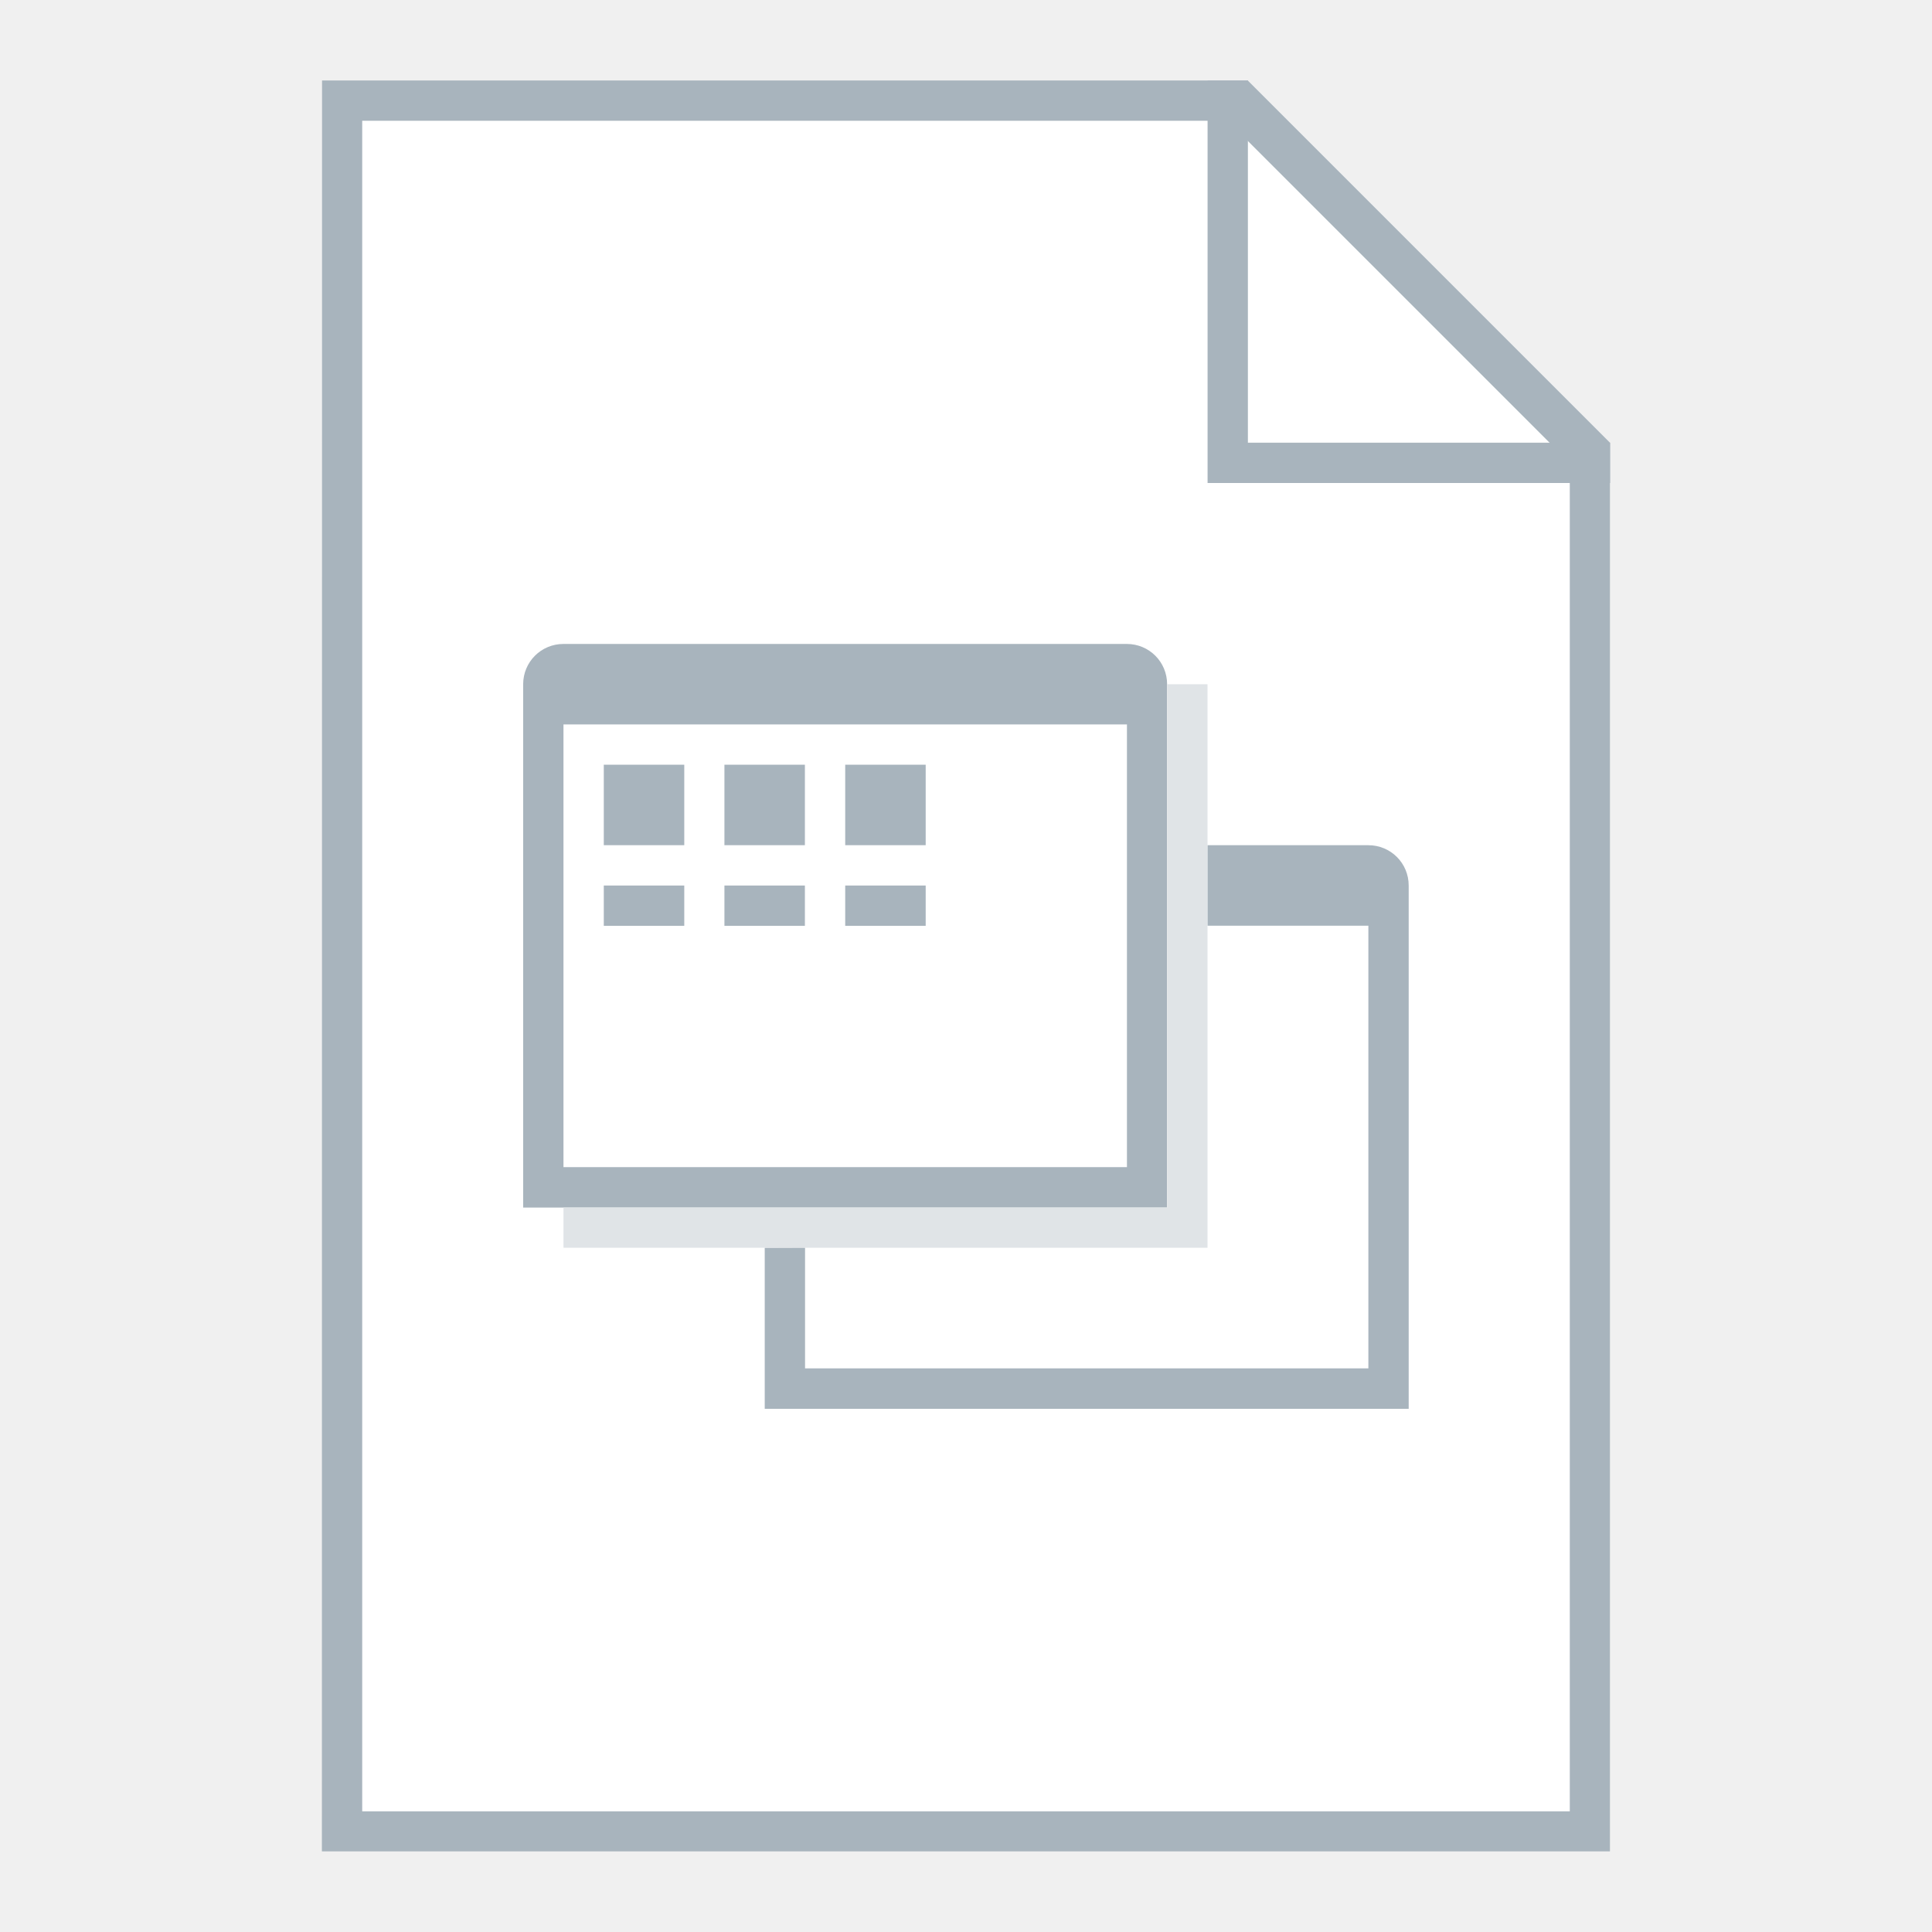
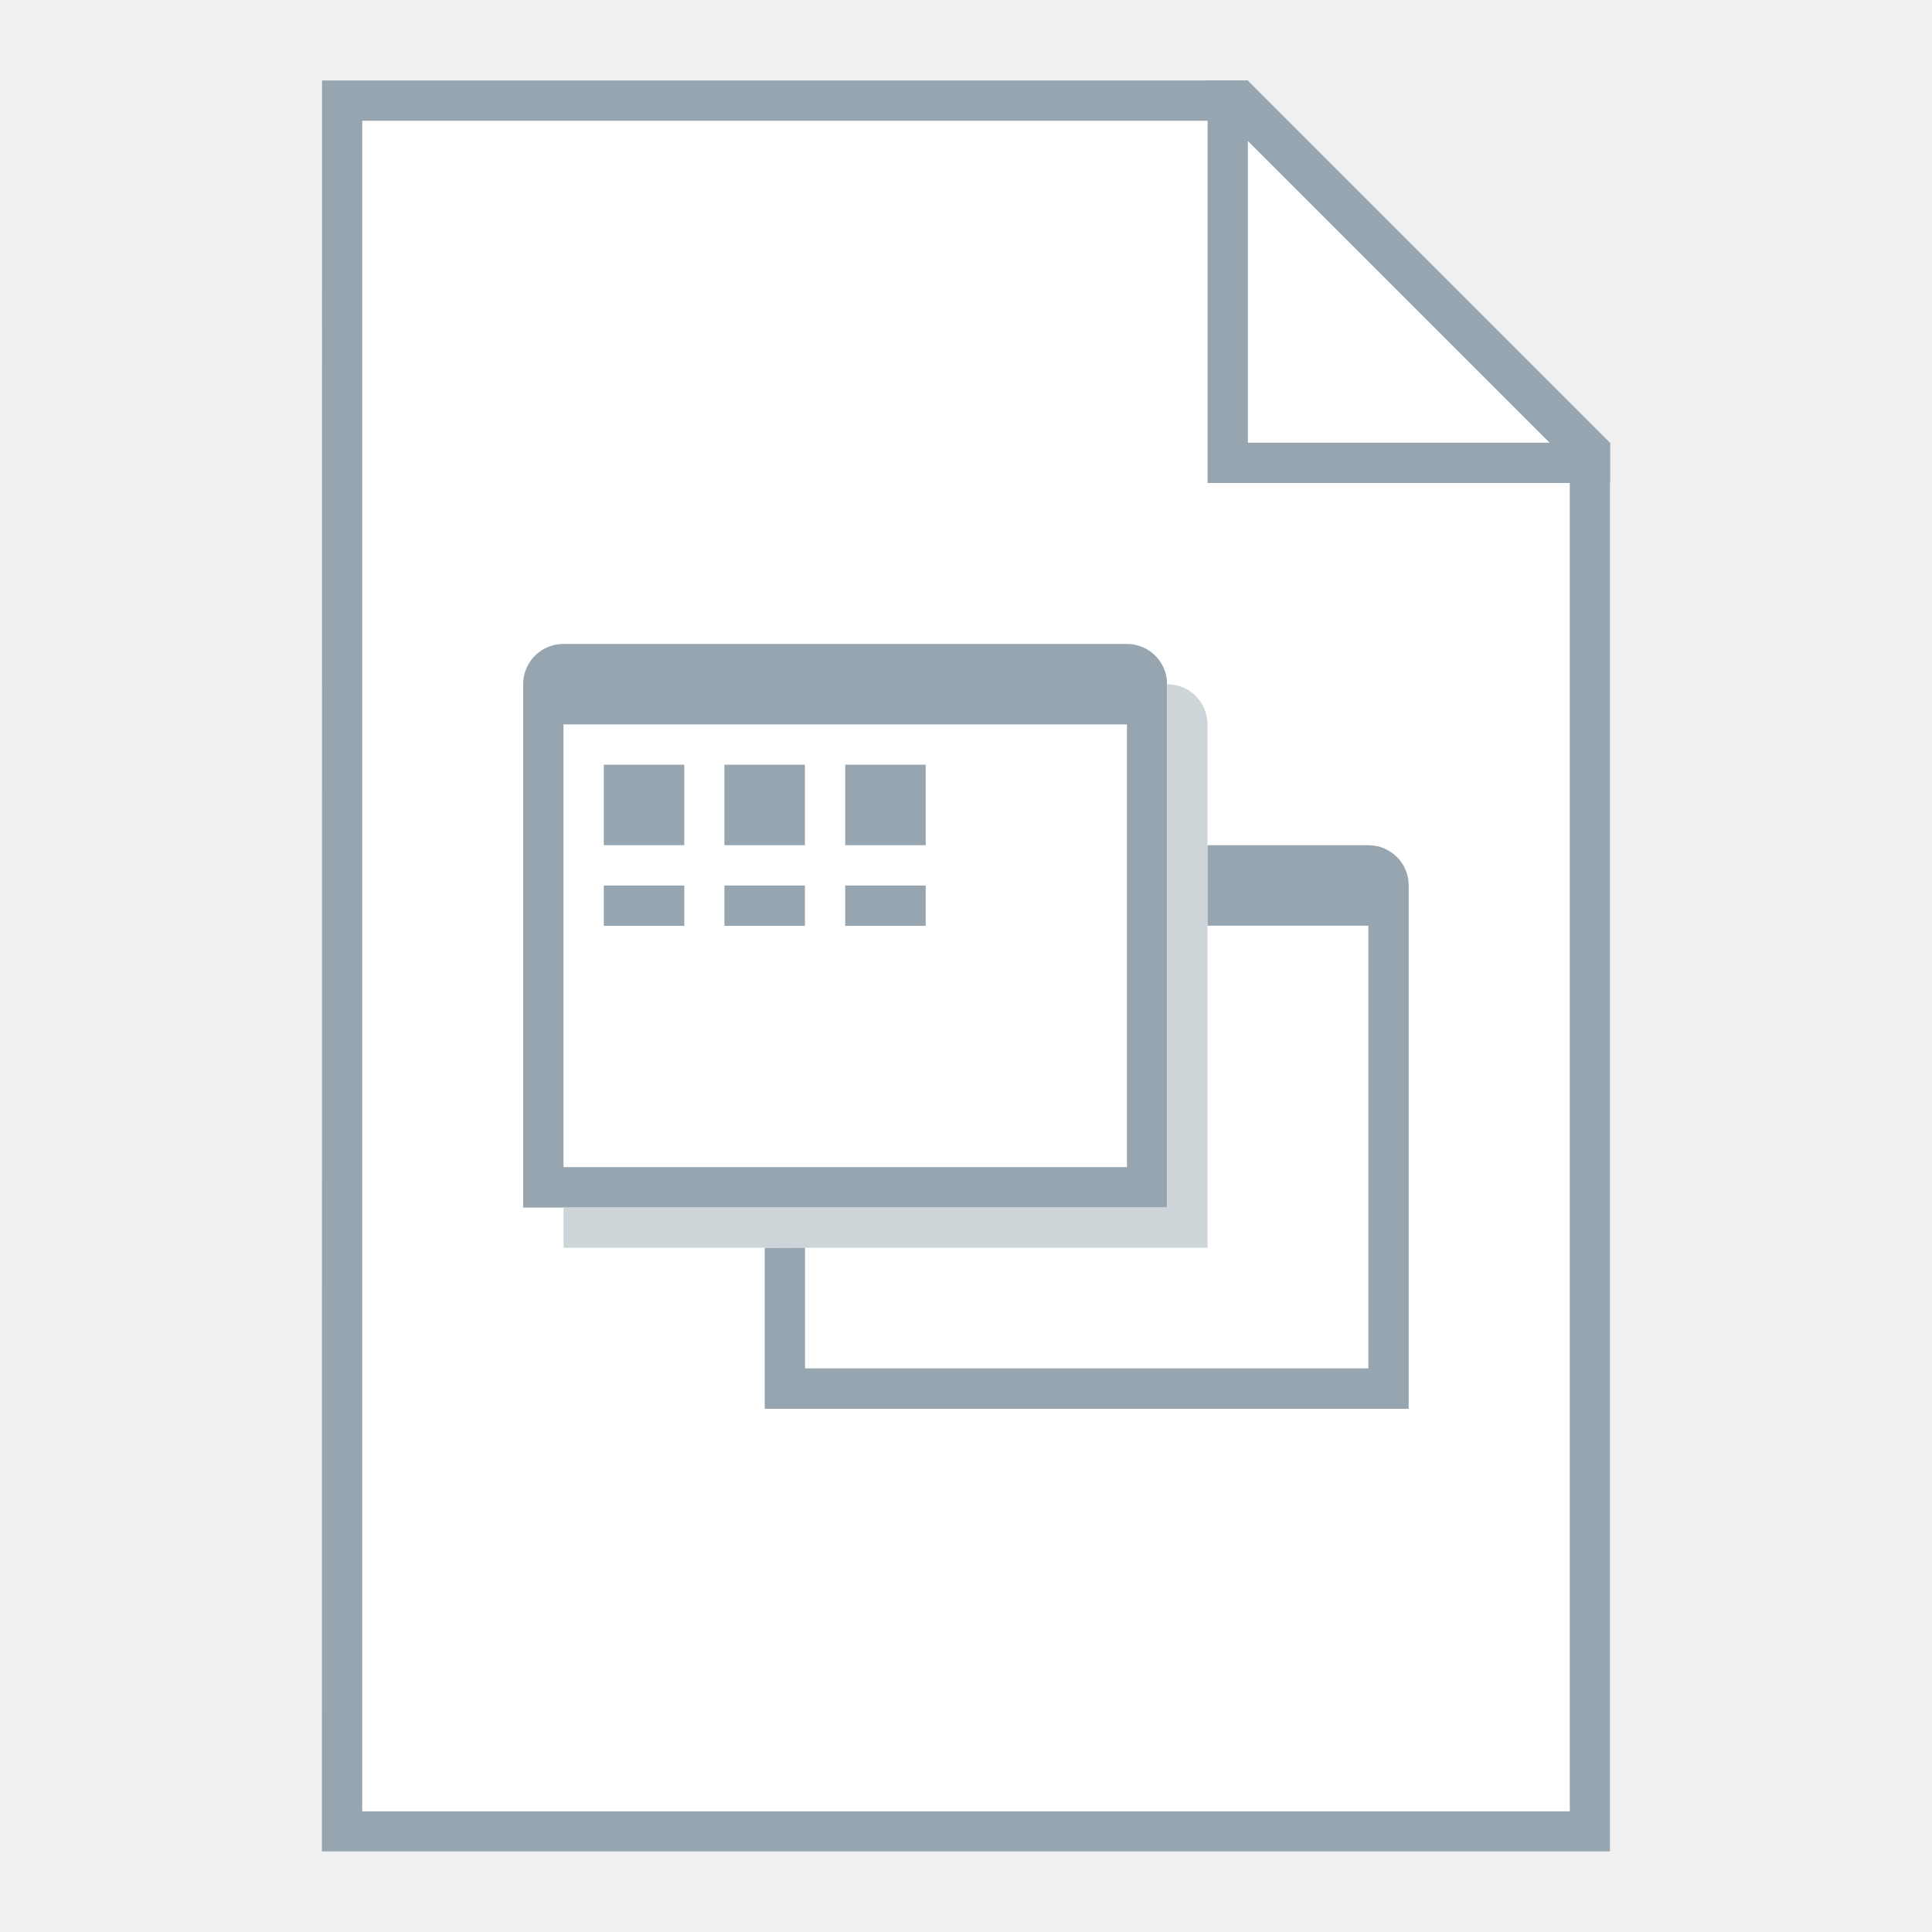
<svg xmlns="http://www.w3.org/2000/svg" width="48" height="48" viewBox="0 0 12.7 12.7" version="1.1" id="svg2634">
  <defs id="defs2628" />
  <g id="layer1" transform="translate(-82.55,-157.3)">
-     <g id="g869">
-       <path id="path1125" d="m 84.667,157.829 h 6.085 l 2.381,2.381 v 9.26 h -8.467 z" style="fill:#a8b4bd;fill-opacity:1;stroke:none;stroke-width:0.265px;stroke-linecap:butt;stroke-linejoin:miter;stroke-opacity:1" />
+     <g id="g4818">
+       <path id="path1125" d="m 84.667,157.829 h 6.085 l 2.381,2.381 v 9.26 h -8.467 z" style="fill:#96a5af;fill-opacity:1;stroke:none;stroke-width:0.265px;stroke-linecap:butt;stroke-linejoin:miter;stroke-opacity:1" />
      <path id="path1127" d="m 84.931,158.094 h 5.689 l 2.249,2.249 -5e-6,8.864 h -7.938 z" style="fill:#ffffff;stroke:none;stroke-width:0.265px;stroke-linecap:butt;stroke-linejoin:miter;stroke-opacity:1" />
-       <path id="rect1133" d="m 90.488,157.829 v 2.381 0.265 h 0.265 2.381 v -0.265 h -2.381 v -2.381 z" style="opacity:1;fill:#a8b4bd;fill-opacity:1;fill-rule:nonzero;stroke:none;stroke-width:0.529;stroke-linecap:square;stroke-linejoin:bevel;stroke-miterlimit:4;stroke-dasharray:none;stroke-dashoffset:35;stroke-opacity:1" />
-       <path id="rect871" d="m 86.254,161.533 c -0.147,0 -0.265,0.118 -0.265,0.265 v 3.175 0.265 h 4.233 v -0.265 -3.175 c 0,-0.147 -0.118,-0.265 -0.265,-0.265 z m 0,0.529 3.704,1e-5 v 2.91 h -3.704 z" style="opacity:1;fill:#a8b4bd;fill-opacity:1;fill-rule:nonzero;stroke:none;stroke-width:0.529;stroke-linecap:square;stroke-linejoin:bevel;stroke-miterlimit:4;stroke-dasharray:none;stroke-dashoffset:35;stroke-opacity:1" />
-       <path id="path930" d="m 87.577,165.502 v 0.794 0.265 h 4.233 v -0.265 -3.175 c 0,-0.147 -0.118,-0.265 -0.265,-0.265 h -1.058 v 0.529 h 1.058 v 2.91 H 87.842 v -0.794 z" style="opacity:1;fill:#a8b4bd;fill-opacity:1;fill-rule:nonzero;stroke:none;stroke-width:0.529;stroke-linecap:square;stroke-linejoin:bevel;stroke-miterlimit:4;stroke-dasharray:none;stroke-dashoffset:35;stroke-opacity:1" />
-       <rect ry="7.627646e-06" y="162.327" x="86.519" height="0.529" width="0.529" id="rect944" style="opacity:1;fill:#a8b4bd;fill-opacity:1;fill-rule:nonzero;stroke:none;stroke-width:0.529;stroke-linecap:square;stroke-linejoin:bevel;stroke-miterlimit:4;stroke-dasharray:none;stroke-dashoffset:35;stroke-opacity:1" />
-       <rect ry="7.627646e-06" y="163.121" x="86.519" height="0.265" width="0.529" id="rect946" style="opacity:1;fill:#a8b4bd;fill-opacity:1;fill-rule:nonzero;stroke:none;stroke-width:0.529;stroke-linecap:square;stroke-linejoin:bevel;stroke-miterlimit:4;stroke-dasharray:none;stroke-dashoffset:35;stroke-opacity:1" />
-       <rect ry="7.627646e-06" y="162.327" x="87.312" height="0.529" width="0.529" id="rect948" style="opacity:1;fill:#a8b4bd;fill-opacity:1;fill-rule:nonzero;stroke:none;stroke-width:0.529;stroke-linecap:square;stroke-linejoin:bevel;stroke-miterlimit:4;stroke-dasharray:none;stroke-dashoffset:35;stroke-opacity:1" />
-       <rect ry="7.627646e-06" y="163.121" x="87.312" height="0.265" width="0.529" id="rect950" style="opacity:1;fill:#a8b4bd;fill-opacity:1;fill-rule:nonzero;stroke:none;stroke-width:0.529;stroke-linecap:square;stroke-linejoin:bevel;stroke-miterlimit:4;stroke-dasharray:none;stroke-dashoffset:35;stroke-opacity:1" />
-       <rect ry="7.627646e-06" y="162.327" x="88.106" height="0.529" width="0.529" id="rect952" style="opacity:1;fill:#a8b4bd;fill-opacity:1;fill-rule:nonzero;stroke:none;stroke-width:0.529;stroke-linecap:square;stroke-linejoin:bevel;stroke-miterlimit:4;stroke-dasharray:none;stroke-dashoffset:35;stroke-opacity:1" />
-       <rect ry="7.627646e-06" y="163.121" x="88.106" height="0.265" width="0.529" id="rect954" style="opacity:1;fill:#a8b4bd;fill-opacity:1;fill-rule:nonzero;stroke:none;stroke-width:0.529;stroke-linecap:square;stroke-linejoin:bevel;stroke-miterlimit:4;stroke-dasharray:none;stroke-dashoffset:35;stroke-opacity:1" />
-       <path id="rect852" transform="matrix(0.2645833,0,0,0.2645833,82.55,157.3)" d="M 29,17 V 30 H 14 v 1 h 15 1 V 17 Z" style="opacity:1;fill:#e0e4e7;fill-opacity:1;fill-rule:nonzero;stroke:none;stroke-width:2;stroke-linecap:square;stroke-linejoin:bevel;stroke-miterlimit:4;stroke-dasharray:none;stroke-dashoffset:35;stroke-opacity:1" />
+       <path id="rect1133" d="m 90.488,157.829 v 2.381 0.265 h 0.265 2.381 v -0.265 h -2.381 v -2.381 z" style="opacity:1;fill:#96a5af;fill-opacity:1;fill-rule:nonzero;stroke:none;stroke-width:0.529;stroke-linecap:square;stroke-linejoin:bevel;stroke-miterlimit:4;stroke-dasharray:none;stroke-dashoffset:35;stroke-opacity:1" />
+       <path id="rect871" d="m 86.254,161.533 c -0.147,0 -0.265,0.118 -0.265,0.265 v 3.175 0.265 h 4.233 v -0.265 -3.175 c 0,-0.147 -0.118,-0.265 -0.265,-0.265 z m 0,0.529 3.704,1e-5 v 2.91 h -3.704 z" style="opacity:1;fill:#96a5af;fill-opacity:1;fill-rule:nonzero;stroke:none;stroke-width:0.529;stroke-linecap:square;stroke-linejoin:bevel;stroke-miterlimit:4;stroke-dasharray:none;stroke-dashoffset:35;stroke-opacity:1" />
+       <path id="path930" d="m 87.577,165.502 v 0.794 0.265 h 4.233 v -0.265 -3.175 c 0,-0.147 -0.118,-0.265 -0.265,-0.265 h -1.058 v 0.529 h 1.058 v 2.91 H 87.842 v -0.794 z" style="opacity:1;fill:#96a5af;fill-opacity:1;fill-rule:nonzero;stroke:none;stroke-width:0.529;stroke-linecap:square;stroke-linejoin:bevel;stroke-miterlimit:4;stroke-dasharray:none;stroke-dashoffset:35;stroke-opacity:1" />
+       <rect ry="7.627646e-06" y="162.327" x="86.519" height="0.529" width="0.529" id="rect944" style="opacity:1;fill:#96a5af;fill-opacity:1;fill-rule:nonzero;stroke:none;stroke-width:0.529;stroke-linecap:square;stroke-linejoin:bevel;stroke-miterlimit:4;stroke-dasharray:none;stroke-dashoffset:35;stroke-opacity:1" />
+       <rect ry="7.627646e-06" y="163.121" x="86.519" height="0.265" width="0.529" id="rect946" style="opacity:1;fill:#96a5af;fill-opacity:1;fill-rule:nonzero;stroke:none;stroke-width:0.529;stroke-linecap:square;stroke-linejoin:bevel;stroke-miterlimit:4;stroke-dasharray:none;stroke-dashoffset:35;stroke-opacity:1" />
+       <rect ry="7.627646e-06" y="162.327" x="87.312" height="0.529" width="0.529" id="rect948" style="opacity:1;fill:#96a5af;fill-opacity:1;fill-rule:nonzero;stroke:none;stroke-width:0.529;stroke-linecap:square;stroke-linejoin:bevel;stroke-miterlimit:4;stroke-dasharray:none;stroke-dashoffset:35;stroke-opacity:1" />
+       <rect ry="7.627646e-06" y="163.121" x="87.312" height="0.265" width="0.529" id="rect950" style="opacity:1;fill:#96a5af;fill-opacity:1;fill-rule:nonzero;stroke:none;stroke-width:0.529;stroke-linecap:square;stroke-linejoin:bevel;stroke-miterlimit:4;stroke-dasharray:none;stroke-dashoffset:35;stroke-opacity:1" />
+       <rect ry="7.627646e-06" y="162.327" x="88.106" height="0.529" width="0.529" id="rect952" style="opacity:1;fill:#96a5af;fill-opacity:1;fill-rule:nonzero;stroke:none;stroke-width:0.529;stroke-linecap:square;stroke-linejoin:bevel;stroke-miterlimit:4;stroke-dasharray:none;stroke-dashoffset:35;stroke-opacity:1" />
+       <rect ry="7.627646e-06" y="163.121" x="88.106" height="0.265" width="0.529" id="rect954" style="opacity:1;fill:#96a5af;fill-opacity:1;fill-rule:nonzero;stroke:none;stroke-width:0.529;stroke-linecap:square;stroke-linejoin:bevel;stroke-miterlimit:4;stroke-dasharray:none;stroke-dashoffset:35;stroke-opacity:1" />
+       <path transform="matrix(0.2645833,0,0,0.2645833,82.55,157.3)" id="rect871-3" d="m 29,17 v 2 11 H 15 14 v 1 H 30 V 30 18 c 0,-0.554 -0.446,-1 -1,-1 z" style="opacity:1;fill:#cdd5d9;fill-opacity:1;fill-rule:nonzero;stroke:none;stroke-width:2;stroke-linecap:square;stroke-linejoin:bevel;stroke-miterlimit:4;stroke-dasharray:none;stroke-dashoffset:35;stroke-opacity:1" />
    </g>
  </g>
</svg>
